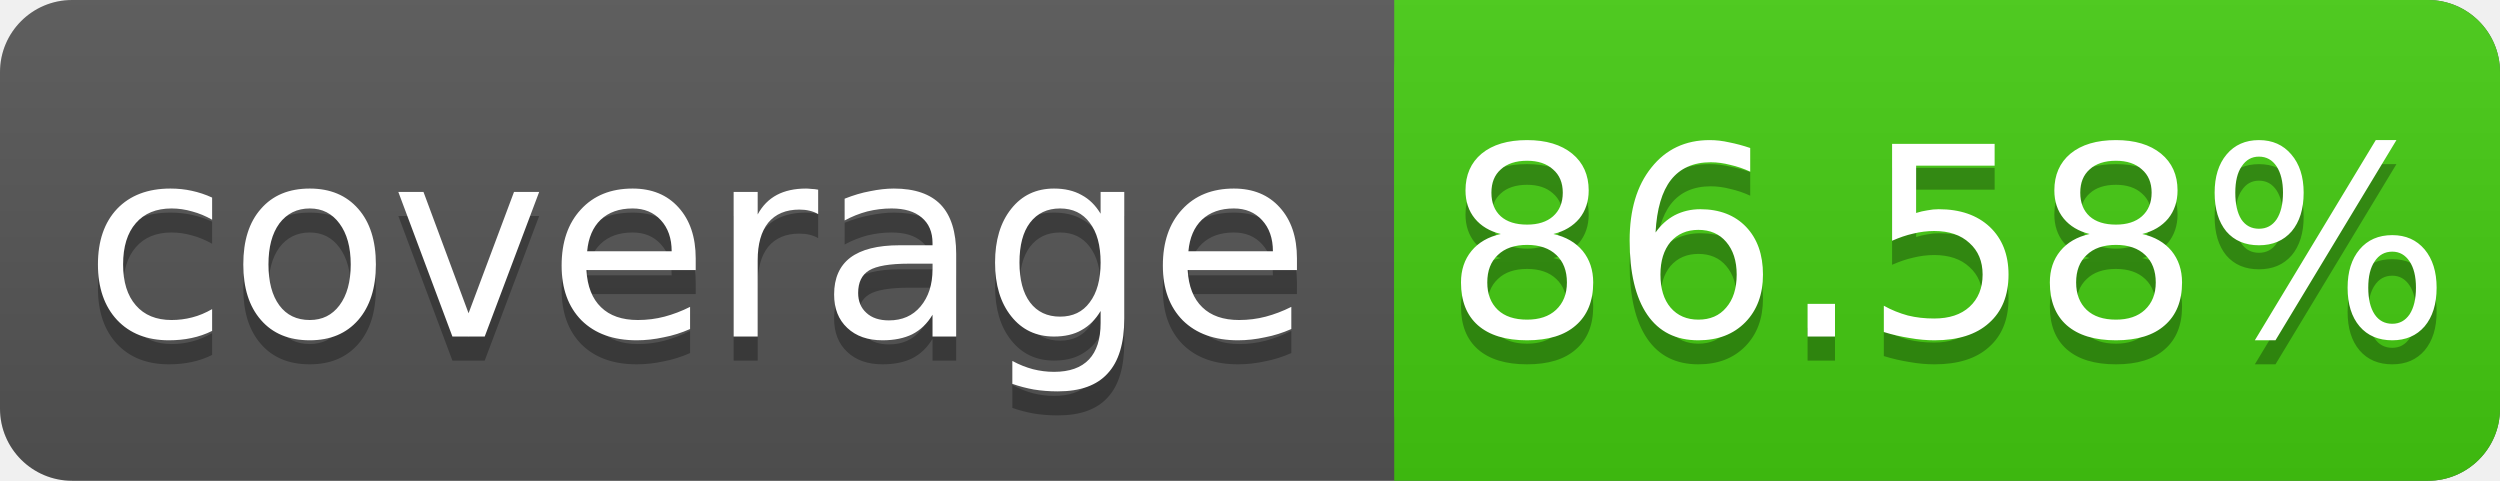
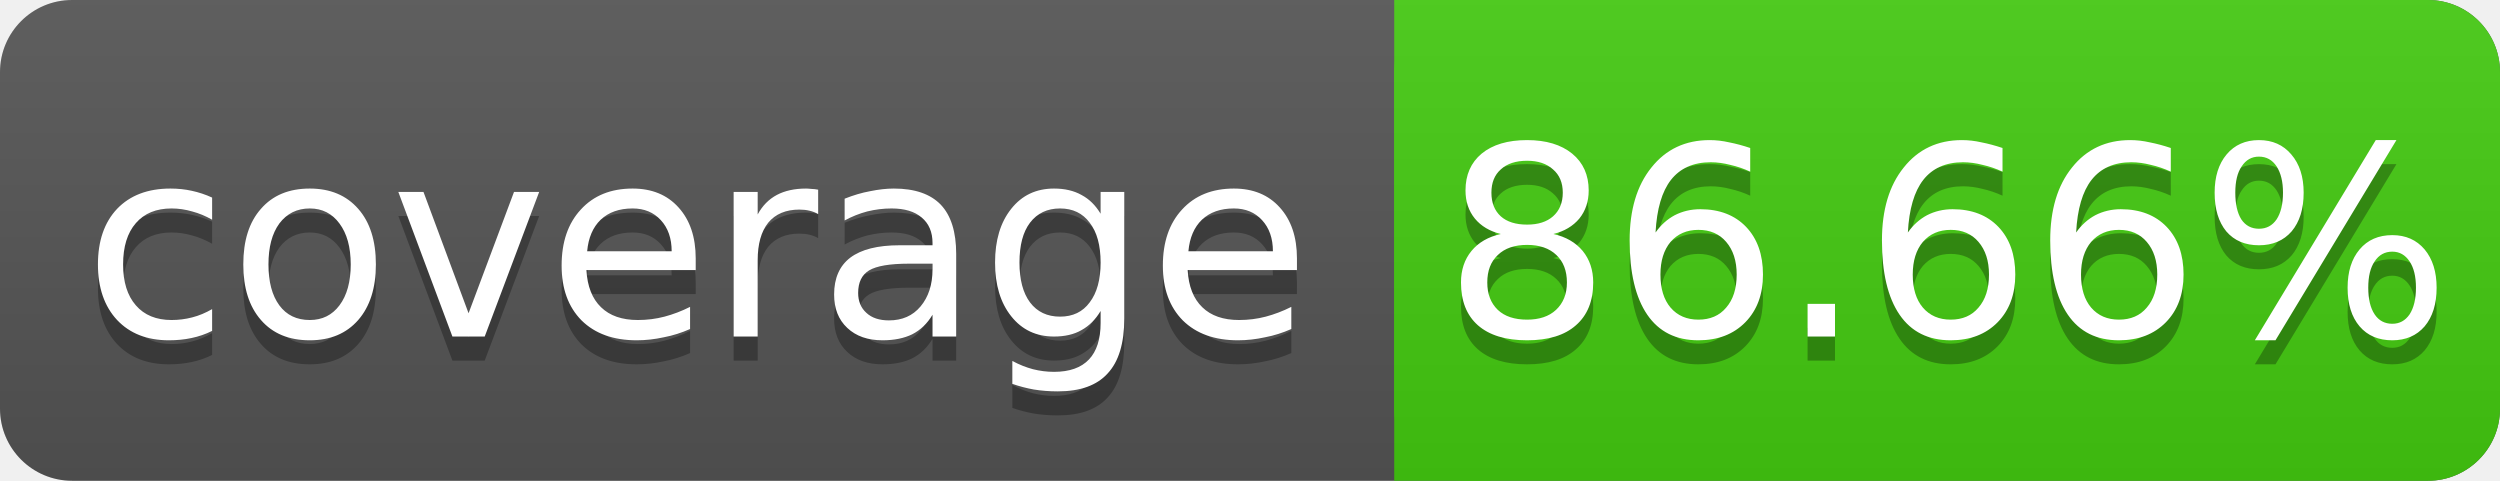
<svg xmlns="http://www.w3.org/2000/svg" width="104" height="20">
  <linearGradient id="s" x2="0" y2="100%">
    <stop offset="0" stop-color="#bbb" stop-opacity=".1" />
    <stop offset="1" stop-opacity=".1" />
  </linearGradient>
  <rect rx="3" width="104" height="20" fill="#555" />
  <rect rx="3" x="58" width="46" height="20" fill="#4c1" />
  <rect x="58" width="4" height="20" fill="#4c1" />
  <rect rx="3" width="104" height="20" fill="url(#s)" />
  <g fill="#fff" text-anchor="middle" font-family="DejaVu Sans,Verdana,Geneva,sans-serif" font-size="11">
    <text x="29" y="15" fill="#010101" fill-opacity=".3">coverage</text>
    <text x="29" y="14">coverage</text>
-     <text x="81" y="15" fill="#010101" fill-opacity=".3">86.58%</text>
-     <text x="81" y="14">86.58%</text>
+     <text x="81" y="15" fill="#010101" fill-opacity=".3">86.66%</text>
+     <text x="81" y="14">86.66%</text>
  </g>
</svg>
